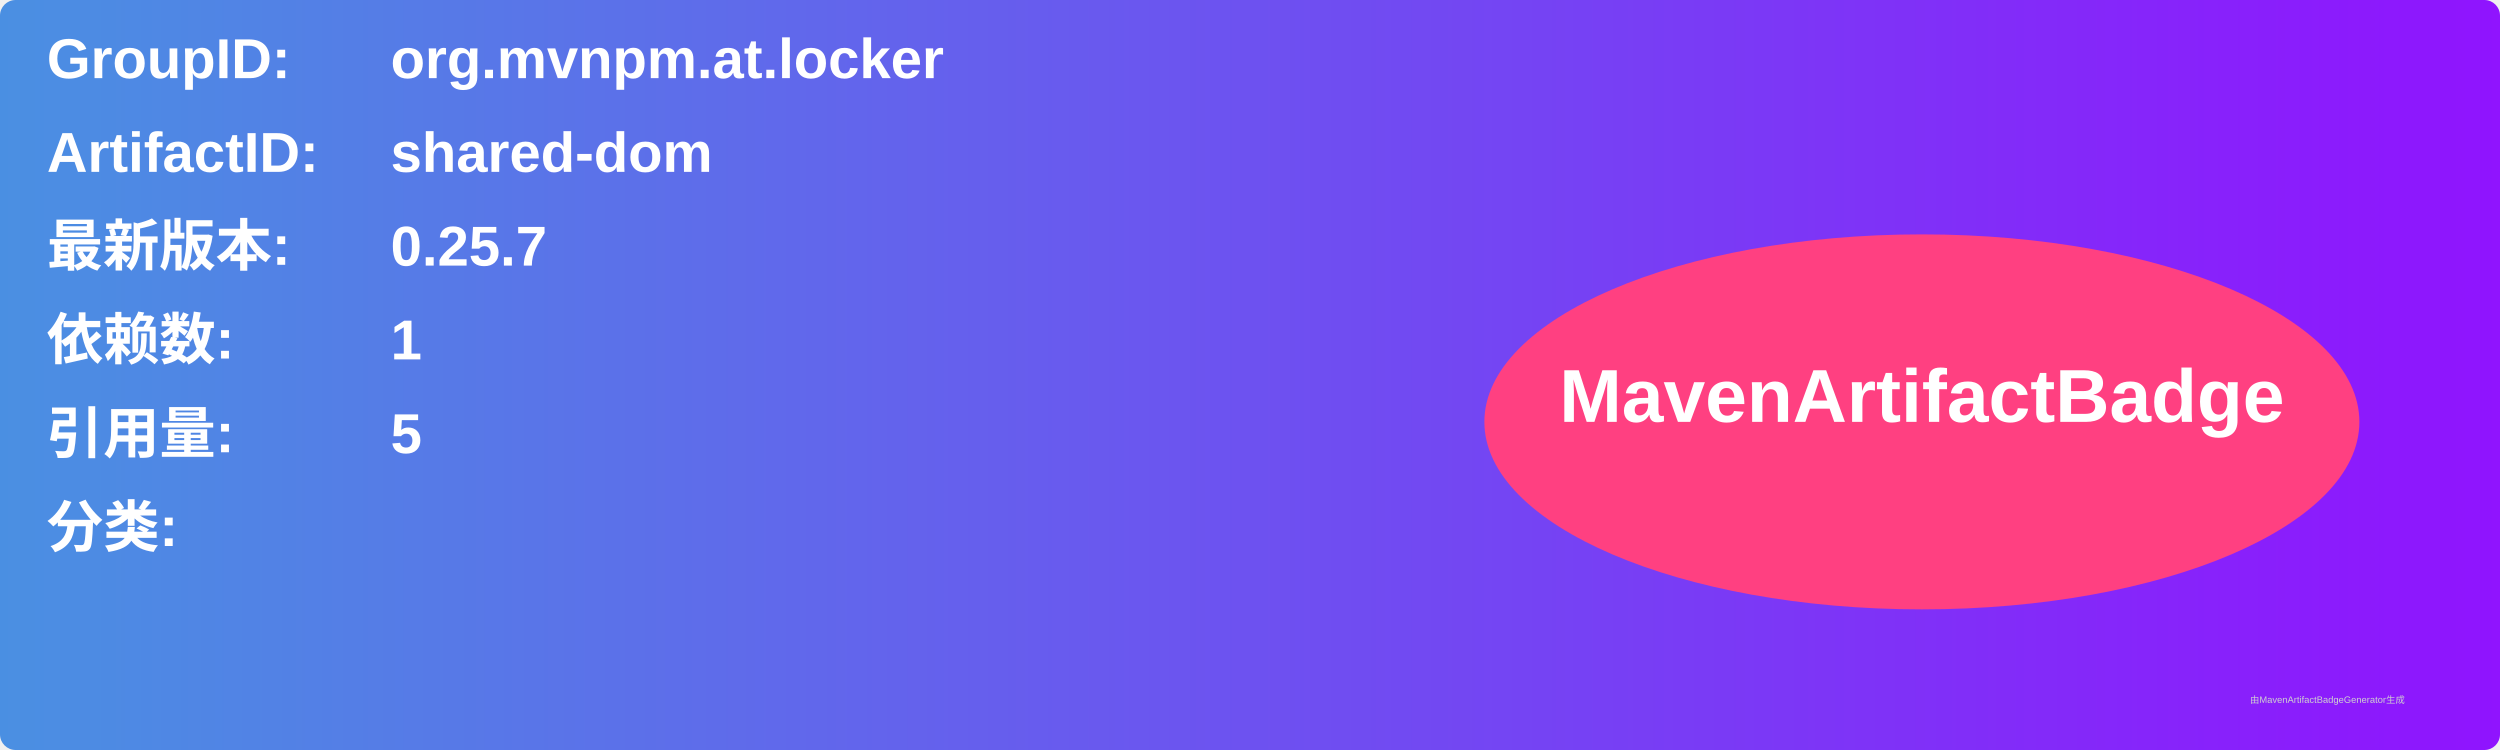
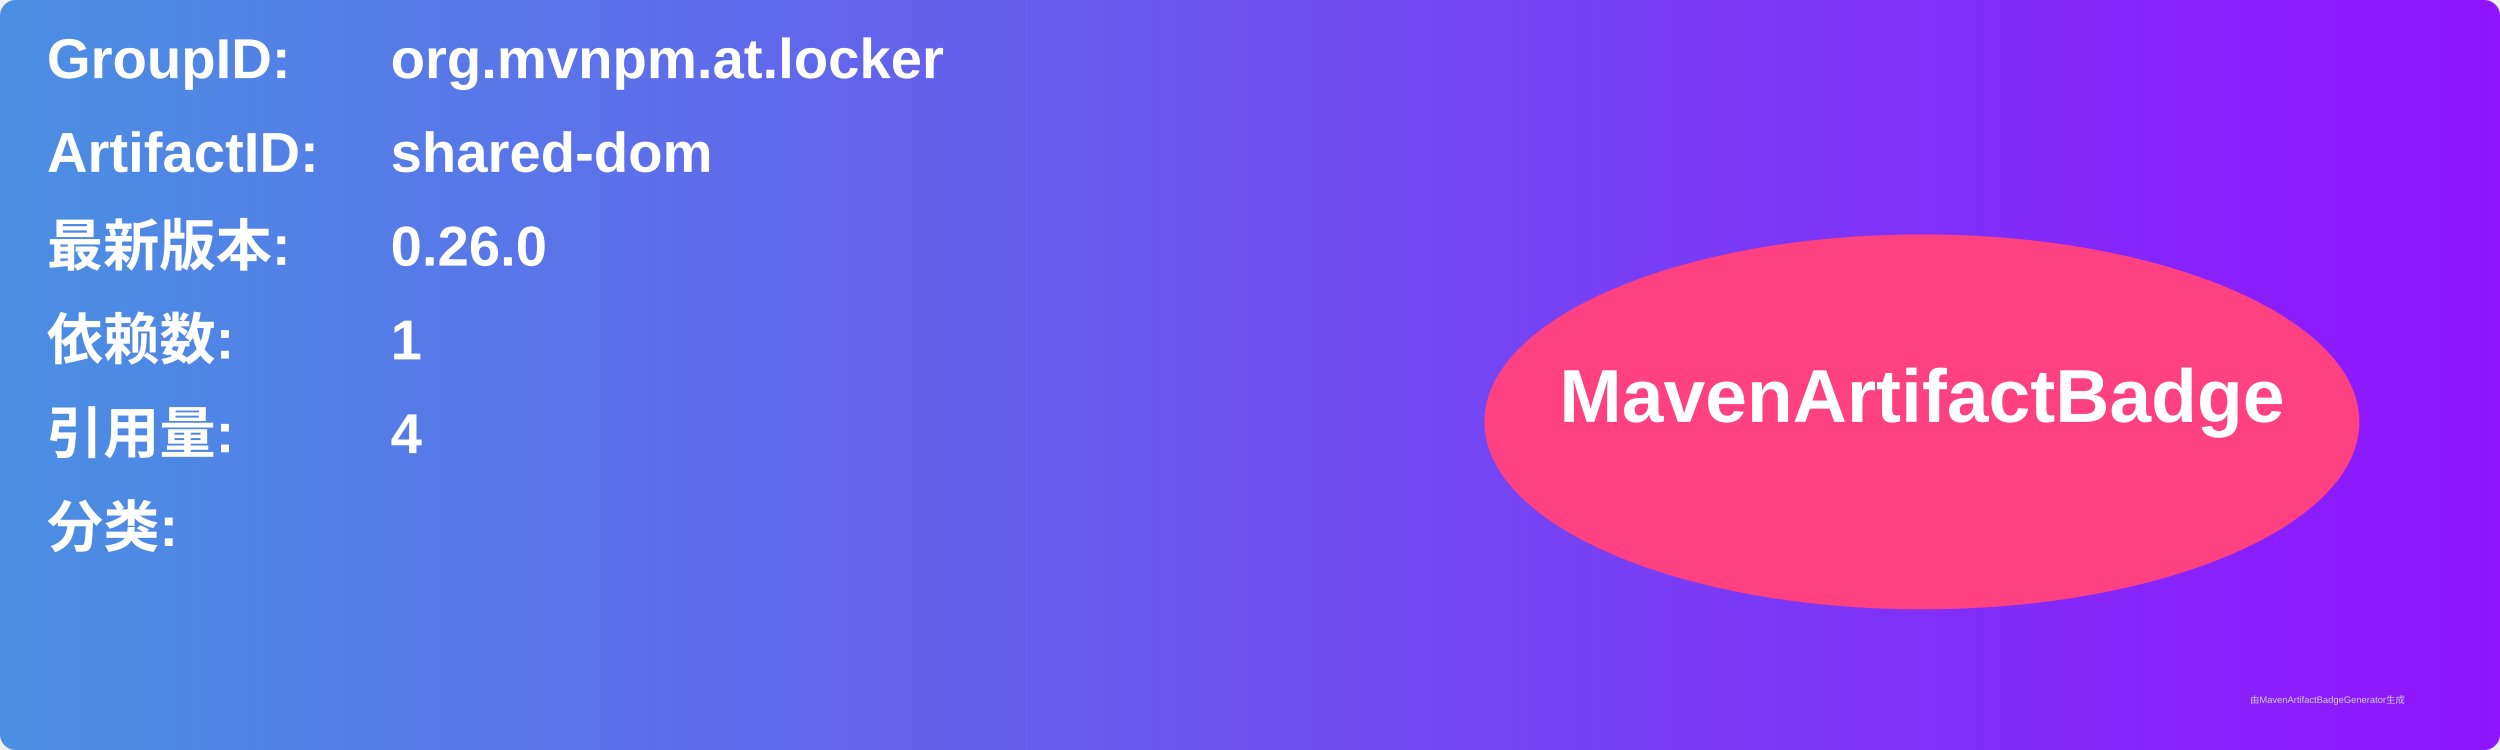
<svg xmlns="http://www.w3.org/2000/svg" width="800" height="240" viewBox="0 0 800 240">
  <linearGradient id="grad" x1="0%" y1="0%" x2="100%" y2="0%">
    <stop offset="0%" stop-color="#4a90e2" />
    <stop offset="100%" stop-color="#9013fe" />
  </linearGradient>
  <rect width="100%" height="100%" rx="5" ry="5" fill="url(#grad)" />
  <g transform="translate(15, 15)">
    <text x="0" y="10" font-family="Arial" font-size="18" fill="white" font-weight="bold" width="260">GroupID:</text>
    <text x="110" y="10" font-family="Arial" font-size="18" fill="white" font-weight="bold" width="460">org.mvnpm.at.locker</text>
    <text x="0" y="40" font-family="Arial" font-size="18" fill="white" font-weight="bold" width="260">ArtifactID:</text>
    <text x="110" y="40" font-family="Arial" font-size="18" fill="white" font-weight="bold" width="460">shared-dom</text>
    <text x="0" y="70" font-family="Arial" font-size="18" fill="white" font-weight="bold">最新版本:</text>
    <text x="110" y="70" font-family="Arial" font-size="18" fill="white" font-weight="bold">
-       <tspan font-weight="bold">0.25.7</tspan>
+       <tspan font-weight="bold">0.26.0</tspan>
    </text>
    <text x="0" y="100" font-family="Arial" font-size="18" fill="white" font-weight="bold">依赖数: </text>
    <text x="110" y="100" font-family="Arial" font-size="18" fill="white">
      <tspan font-weight="bold">1</tspan>
    </text>
    <text x="0" y="130" font-family="Arial" font-size="18" fill="white" font-weight="bold">引用量: </text>
    <text x="110" y="130" font-family="Arial" font-size="18" fill="white">
-       <tspan font-weight="bold">5</tspan>
+       <tspan font-weight="bold">4</tspan>
    </text>
    <text x="0" y="160" font-family="Arial" font-size="18" fill="white" font-weight="bold">分类:</text>
    <text x="10" y="190" font-family="Arial" font-size="10" fill="white">
      <tspan font-weight="bold" />
    </text>
    <ellipse cx="600" cy="120" rx="140" ry="60" fill="#ff4081" />
    <text x="600" y="120" text-anchor="middle" font-family="Arial" font-size="24" fill="white" font-weight="bold">MavenArtifactBadge</text>
  </g>
  <text x="720" y="225" font-family="Arial" font-size="3" fill="#d0d0d0">由MavenArtifactBadgeGenerator生成</text>
</svg>
